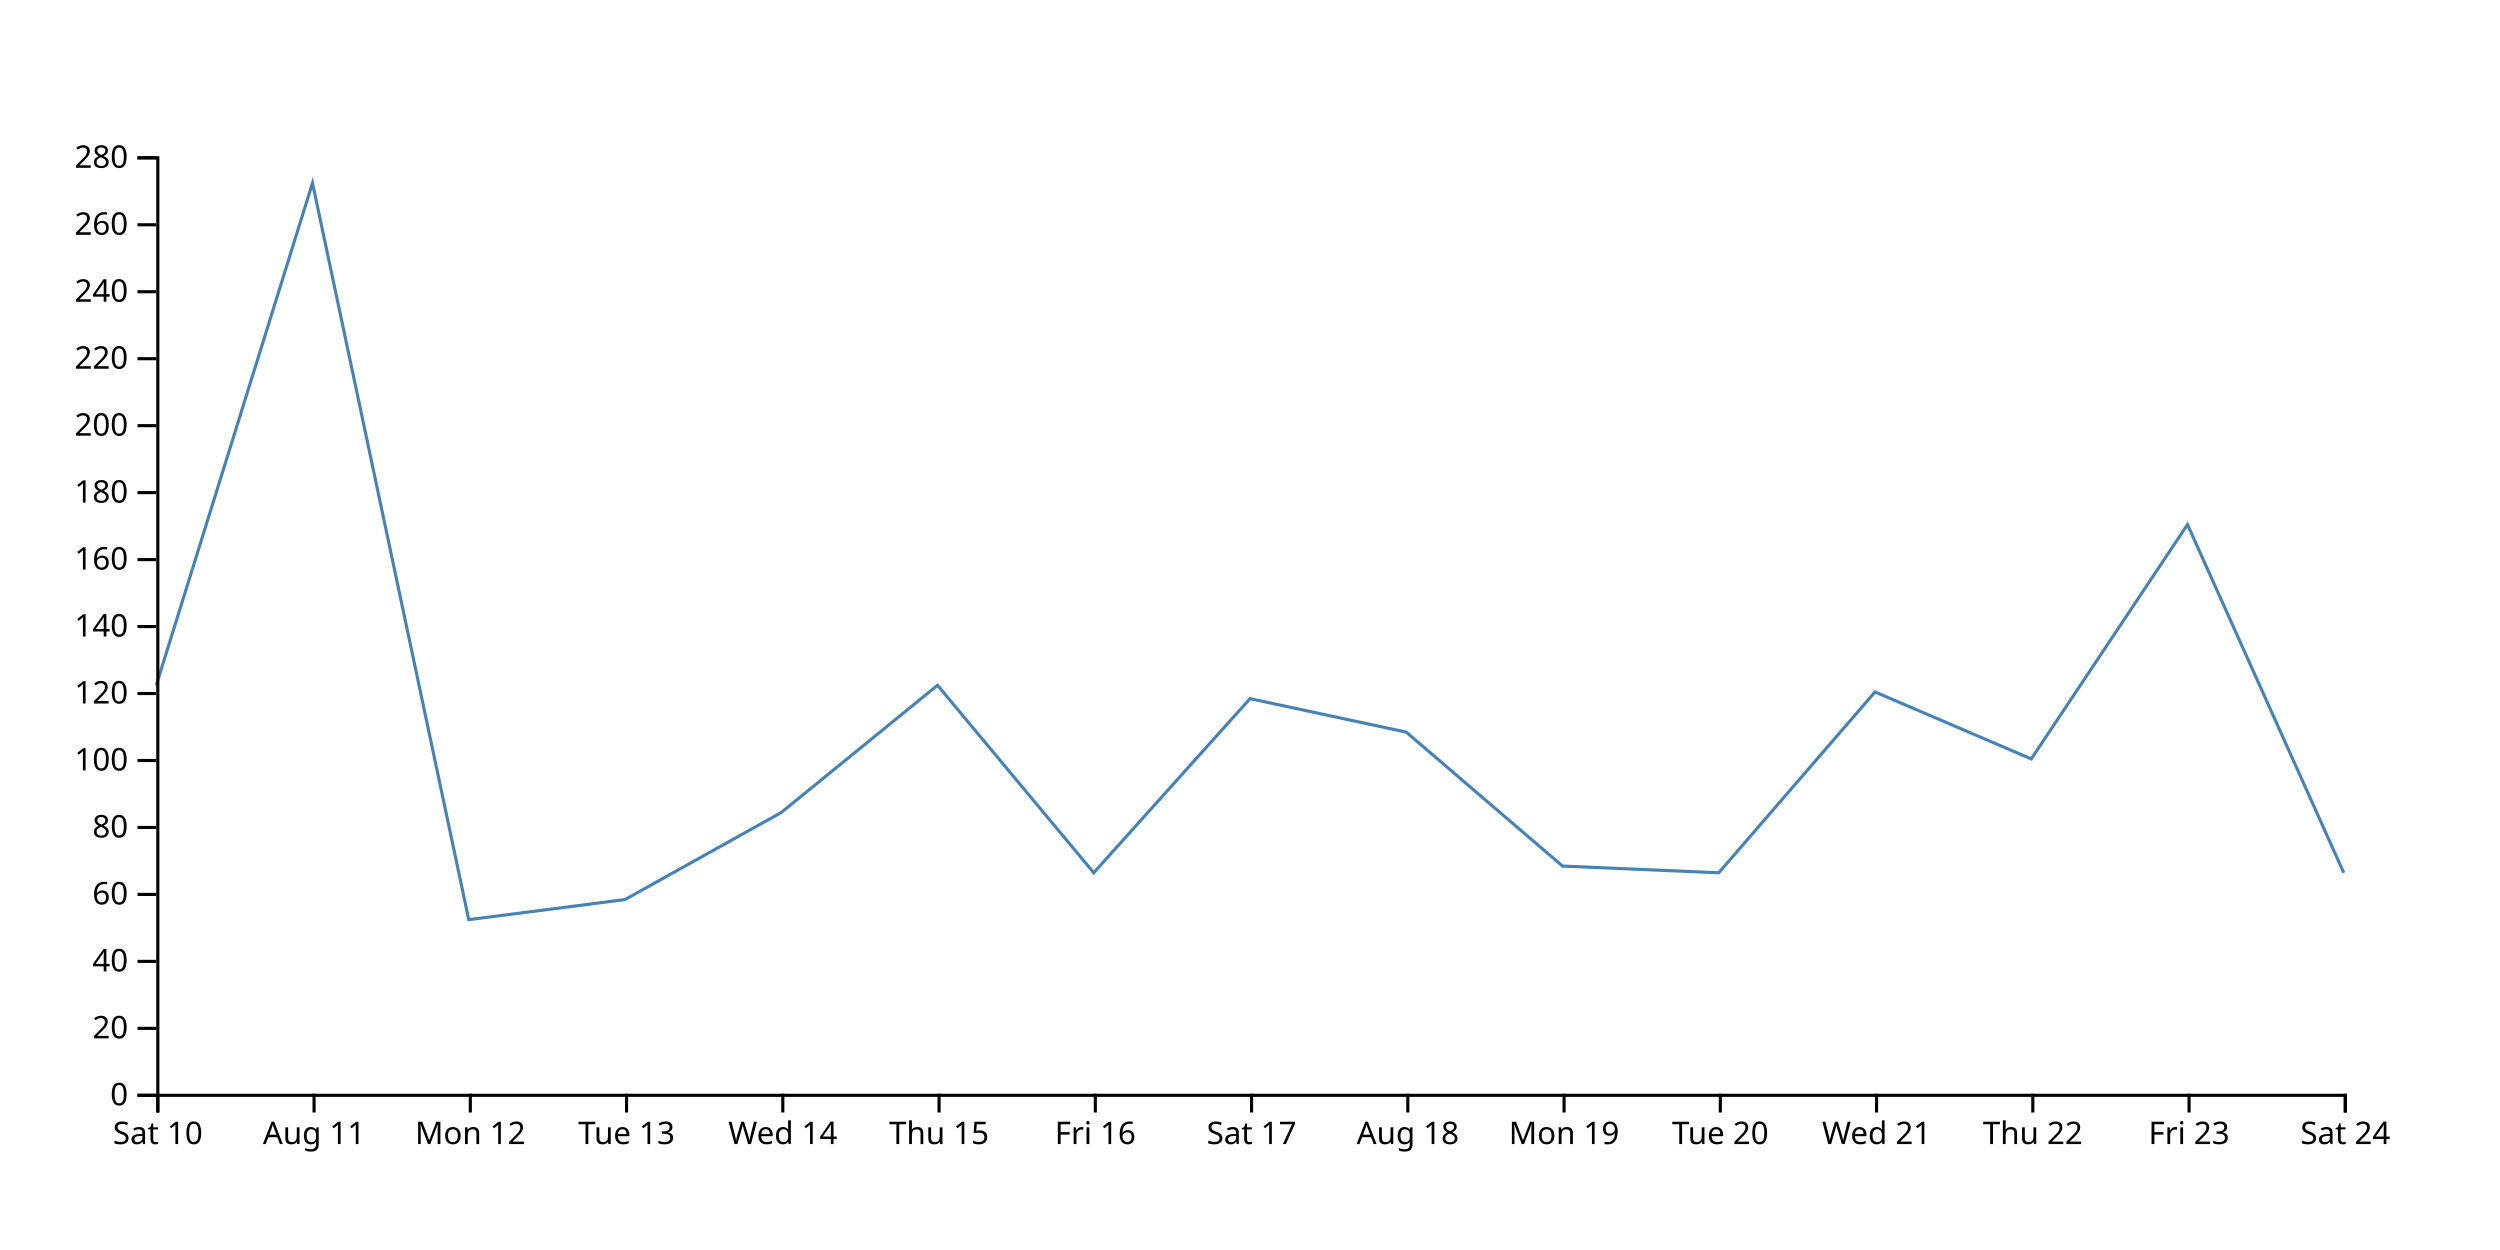
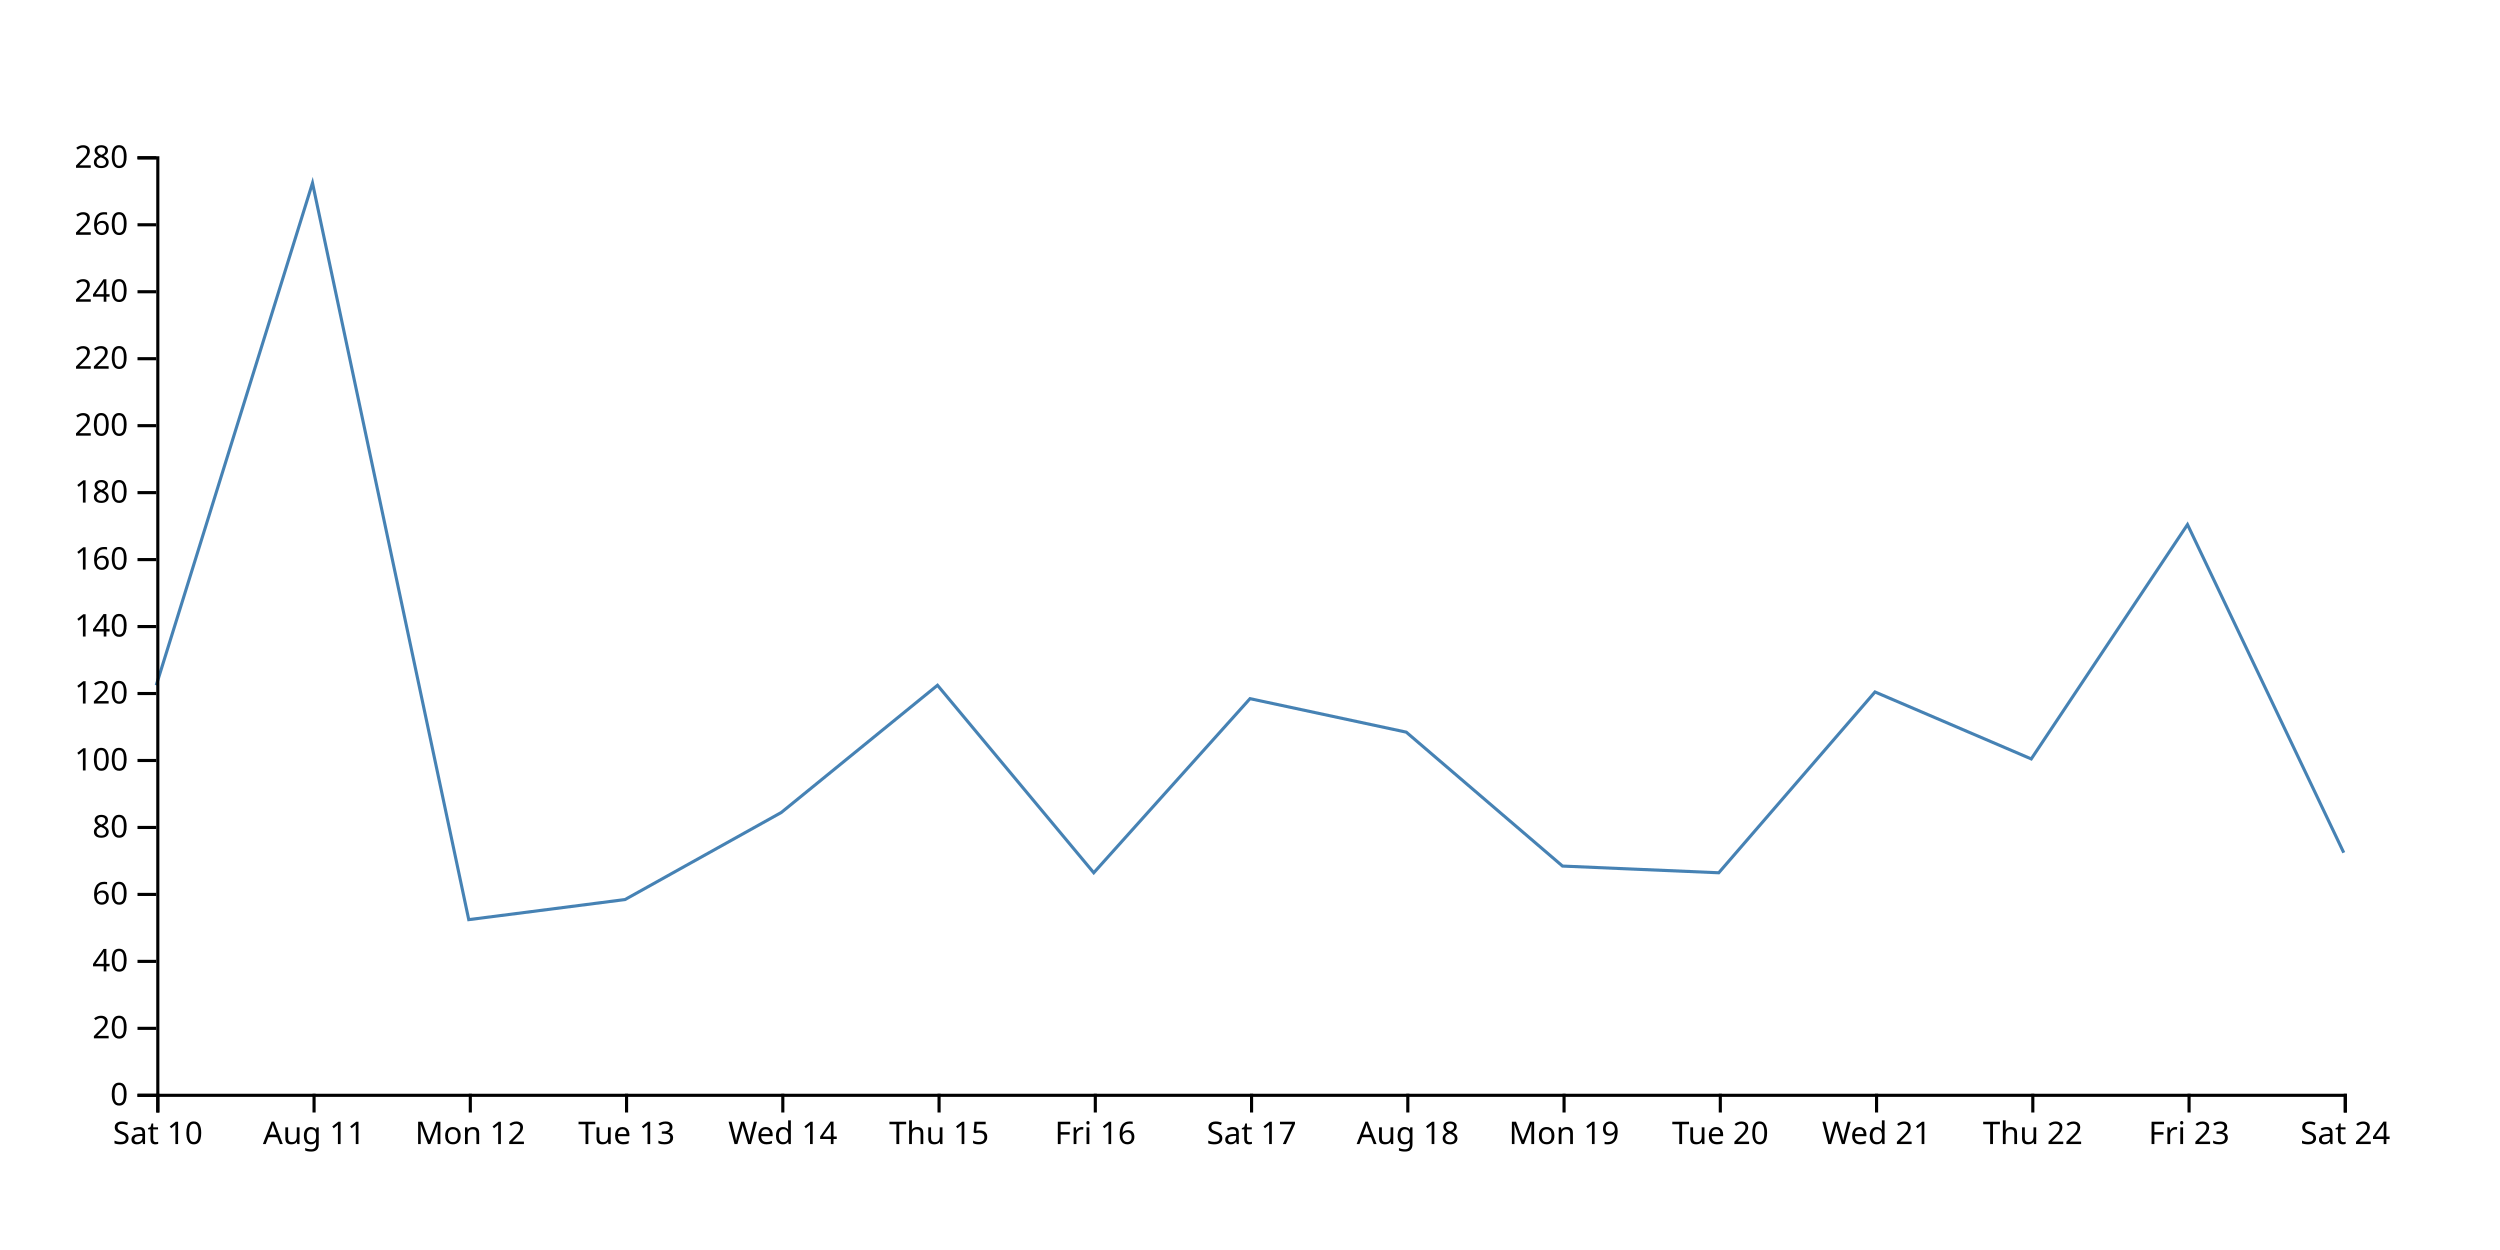
<svg xmlns="http://www.w3.org/2000/svg" width="800" height="400">
-   <path d="M750,279.286L700,167.857L650,242.857L600,221.429L550,279.286L500,277.143L450,234.286L400,223.571L350,279.286L300,219.286L250,260L200,287.857L150,294.286L100,58.571L50,219.286" fill="none" stroke="steelblue" />
+   <path d="M750,272.857L700,167.857L650,242.857L600,221.429L550,279.286L500,277.143L450,234.286L400,223.571L350,279.286L300,219.286L250,260L200,287.857L150,294.286L100,58.571L50,219.286" fill="none" stroke="steelblue" />
  <g transform="translate(0,350)" fill="none" font-size="10" font-family="sans-serif" text-anchor="middle">
    <path class="domain" stroke="currentColor" d="M50.5,6V0.5H750.5V6" />
    <g class="tick" opacity="1" transform="translate(50.5,0)">
      <line stroke="currentColor" y2="6" />
      <text fill="currentColor" y="9" dy="0.71em">Sat 10</text>
    </g>
    <g class="tick" opacity="1" transform="translate(100.5,0)">
      <line stroke="currentColor" y2="6" />
      <text fill="currentColor" y="9" dy="0.71em">Aug 11</text>
    </g>
    <g class="tick" opacity="1" transform="translate(150.5,0)">
      <line stroke="currentColor" y2="6" />
      <text fill="currentColor" y="9" dy="0.71em">Mon 12</text>
    </g>
    <g class="tick" opacity="1" transform="translate(200.5,0)">
      <line stroke="currentColor" y2="6" />
      <text fill="currentColor" y="9" dy="0.71em">Tue 13</text>
    </g>
    <g class="tick" opacity="1" transform="translate(250.5,0)">
      <line stroke="currentColor" y2="6" />
      <text fill="currentColor" y="9" dy="0.71em">Wed 14</text>
    </g>
    <g class="tick" opacity="1" transform="translate(300.5,0)">
      <line stroke="currentColor" y2="6" />
      <text fill="currentColor" y="9" dy="0.71em">Thu 15</text>
    </g>
    <g class="tick" opacity="1" transform="translate(350.5,0)">
      <line stroke="currentColor" y2="6" />
      <text fill="currentColor" y="9" dy="0.71em">Fri 16</text>
    </g>
    <g class="tick" opacity="1" transform="translate(400.5,0)">
      <line stroke="currentColor" y2="6" />
      <text fill="currentColor" y="9" dy="0.71em">Sat 17</text>
    </g>
    <g class="tick" opacity="1" transform="translate(450.5,0)">
      <line stroke="currentColor" y2="6" />
      <text fill="currentColor" y="9" dy="0.71em">Aug 18</text>
    </g>
    <g class="tick" opacity="1" transform="translate(500.5,0)">
      <line stroke="currentColor" y2="6" />
      <text fill="currentColor" y="9" dy="0.71em">Mon 19</text>
    </g>
    <g class="tick" opacity="1" transform="translate(550.5,0)">
      <line stroke="currentColor" y2="6" />
      <text fill="currentColor" y="9" dy="0.71em">Tue 20</text>
    </g>
    <g class="tick" opacity="1" transform="translate(600.5,0)">
      <line stroke="currentColor" y2="6" />
      <text fill="currentColor" y="9" dy="0.71em">Wed 21</text>
    </g>
    <g class="tick" opacity="1" transform="translate(650.5,0)">
      <line stroke="currentColor" y2="6" />
      <text fill="currentColor" y="9" dy="0.71em">Thu 22</text>
    </g>
    <g class="tick" opacity="1" transform="translate(700.5,0)">
      <line stroke="currentColor" y2="6" />
      <text fill="currentColor" y="9" dy="0.71em">Fri 23</text>
    </g>
    <g class="tick" opacity="1" transform="translate(750.5,0)">
      <line stroke="currentColor" y2="6" />
      <text fill="currentColor" y="9" dy="0.71em">Sat 24</text>
    </g>
  </g>
  <g transform="translate(50,0)" fill="none" font-size="10" font-family="sans-serif" text-anchor="end">
    <path class="domain" stroke="currentColor" d="M-6,350.5H0.5V50.5H-6" />
    <g class="tick" opacity="1" transform="translate(0,350.5)">
      <line stroke="currentColor" x2="-6" />
      <text fill="currentColor" x="-9" dy="0.32em">0</text>
    </g>
    <g class="tick" opacity="1" transform="translate(0,329.0714)">
      <line stroke="currentColor" x2="-6" />
      <text fill="currentColor" x="-9" dy="0.32em">20</text>
    </g>
    <g class="tick" opacity="1" transform="translate(0,307.6429)">
      <line stroke="currentColor" x2="-6" />
      <text fill="currentColor" x="-9" dy="0.32em">40</text>
    </g>
    <g class="tick" opacity="1" transform="translate(0,286.2143)">
      <line stroke="currentColor" x2="-6" />
      <text fill="currentColor" x="-9" dy="0.32em">60</text>
    </g>
    <g class="tick" opacity="1" transform="translate(0,264.7857)">
      <line stroke="currentColor" x2="-6" />
      <text fill="currentColor" x="-9" dy="0.32em">80</text>
    </g>
    <g class="tick" opacity="1" transform="translate(0,243.3571)">
      <line stroke="currentColor" x2="-6" />
      <text fill="currentColor" x="-9" dy="0.32em">100</text>
    </g>
    <g class="tick" opacity="1" transform="translate(0,221.9286)">
      <line stroke="currentColor" x2="-6" />
      <text fill="currentColor" x="-9" dy="0.32em">120</text>
    </g>
    <g class="tick" opacity="1" transform="translate(0,200.5)">
      <line stroke="currentColor" x2="-6" />
      <text fill="currentColor" x="-9" dy="0.32em">140</text>
    </g>
    <g class="tick" opacity="1" transform="translate(0,179.0714)">
      <line stroke="currentColor" x2="-6" />
      <text fill="currentColor" x="-9" dy="0.32em">160</text>
    </g>
    <g class="tick" opacity="1" transform="translate(0,157.6429)">
      <line stroke="currentColor" x2="-6" />
      <text fill="currentColor" x="-9" dy="0.32em">180</text>
    </g>
    <g class="tick" opacity="1" transform="translate(0,136.2143)">
      <line stroke="currentColor" x2="-6" />
      <text fill="currentColor" x="-9" dy="0.32em">200</text>
    </g>
    <g class="tick" opacity="1" transform="translate(0,114.7857)">
      <line stroke="currentColor" x2="-6" />
      <text fill="currentColor" x="-9" dy="0.32em">220</text>
    </g>
    <g class="tick" opacity="1" transform="translate(0,93.35714)">
      <line stroke="currentColor" x2="-6" />
      <text fill="currentColor" x="-9" dy="0.32em">240</text>
    </g>
    <g class="tick" opacity="1" transform="translate(0,71.92857)">
      <line stroke="currentColor" x2="-6" />
      <text fill="currentColor" x="-9" dy="0.32em">260</text>
    </g>
    <g class="tick" opacity="1" transform="translate(0,50.5)">
      <line stroke="currentColor" x2="-6" />
      <text fill="currentColor" x="-9" dy="0.32em">280</text>
    </g>
  </g>
</svg>
